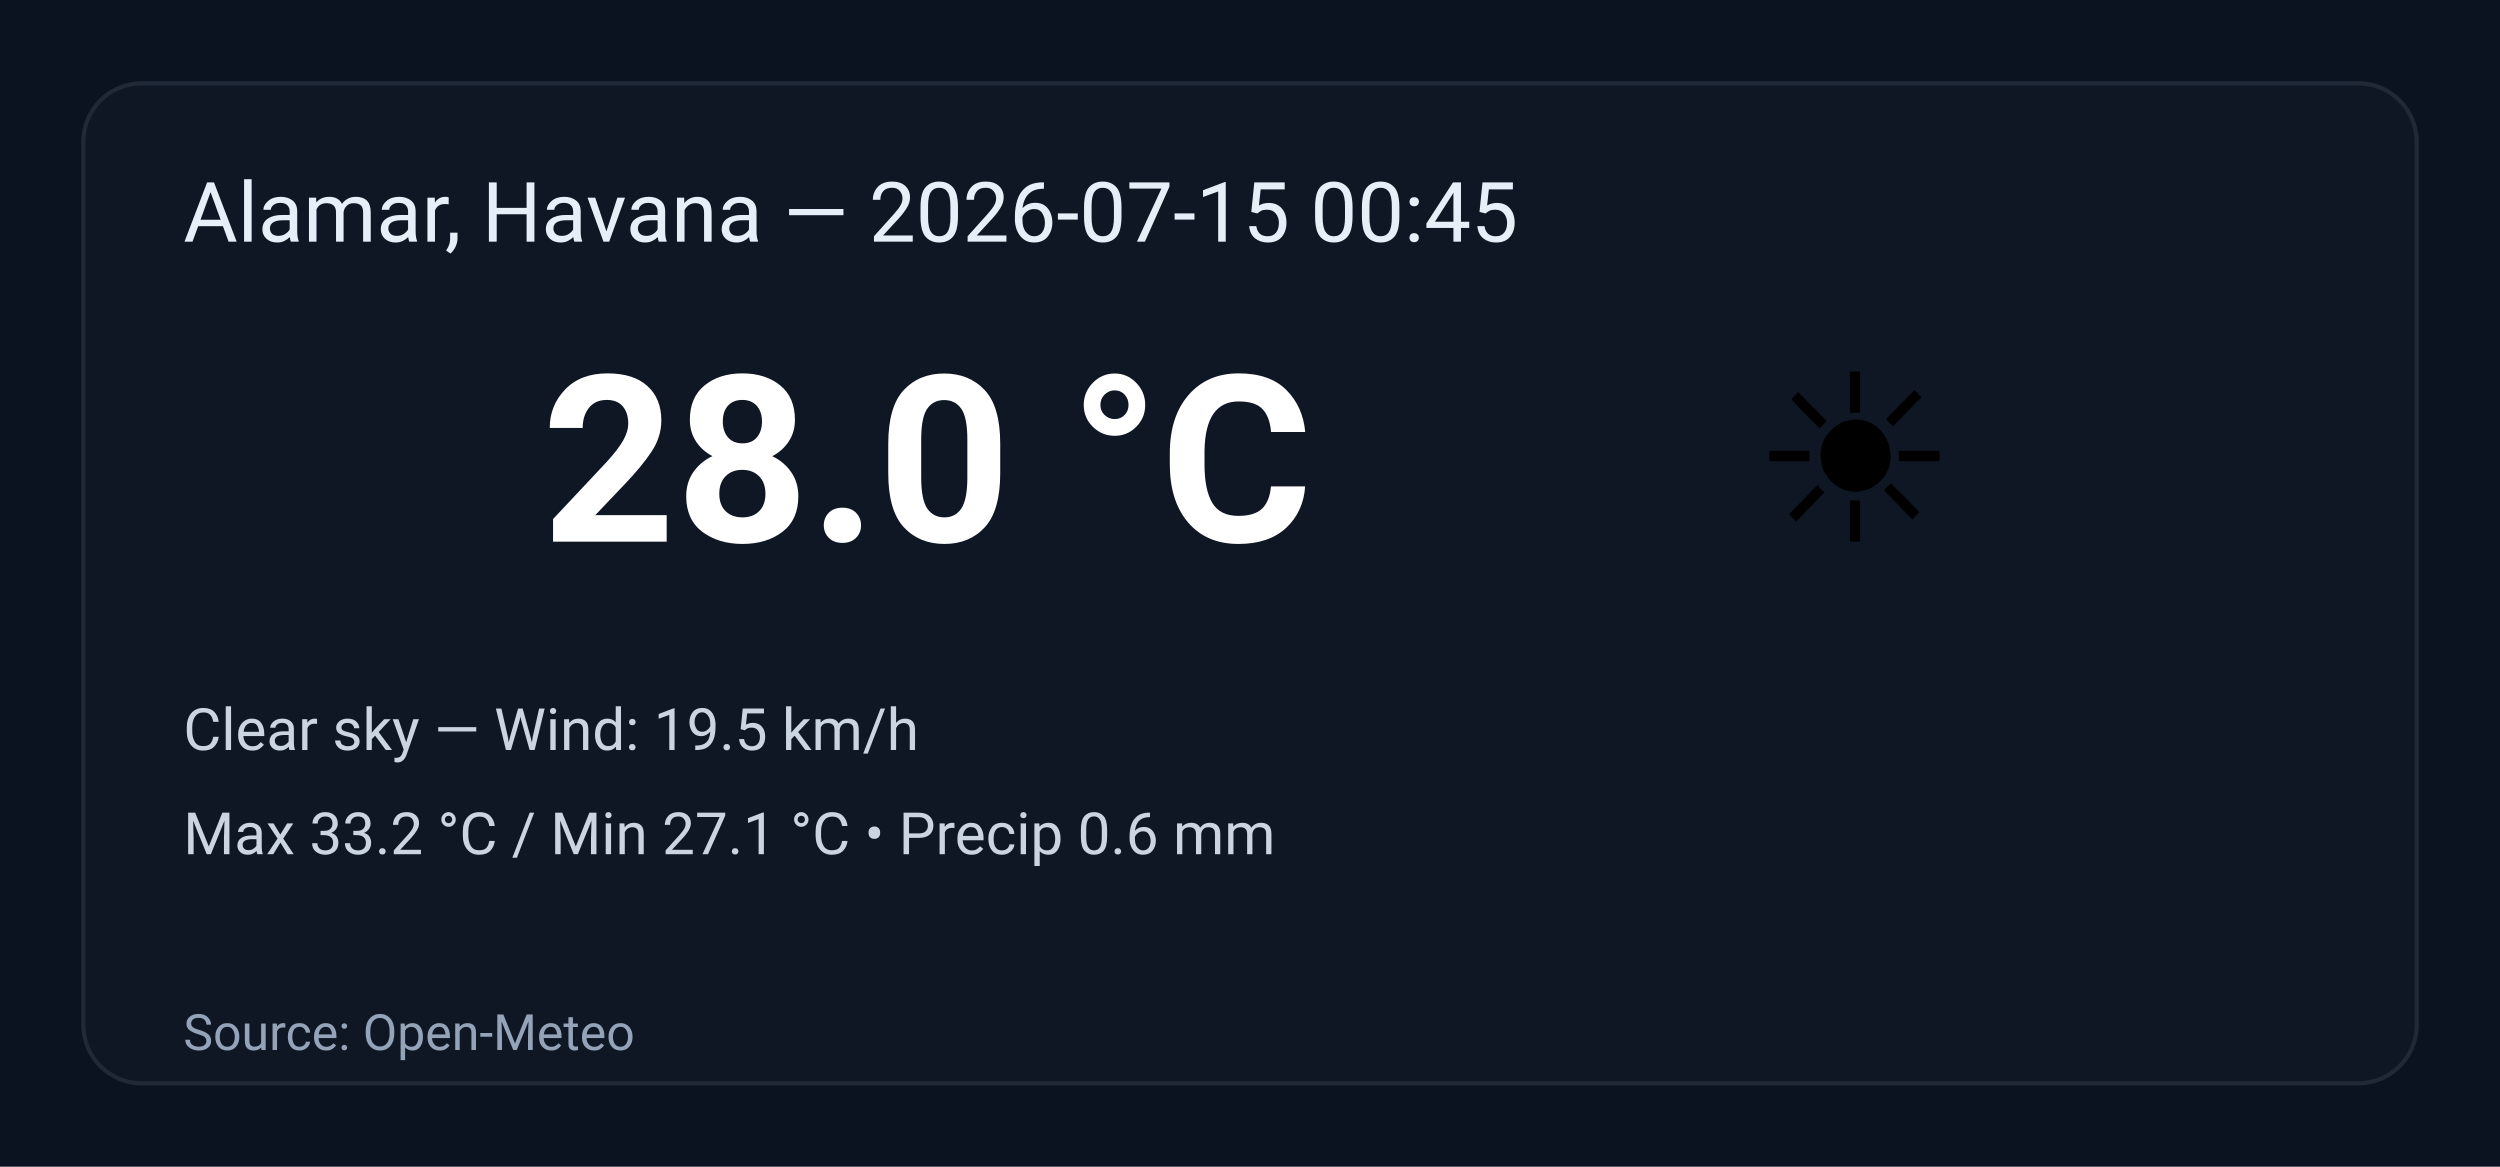
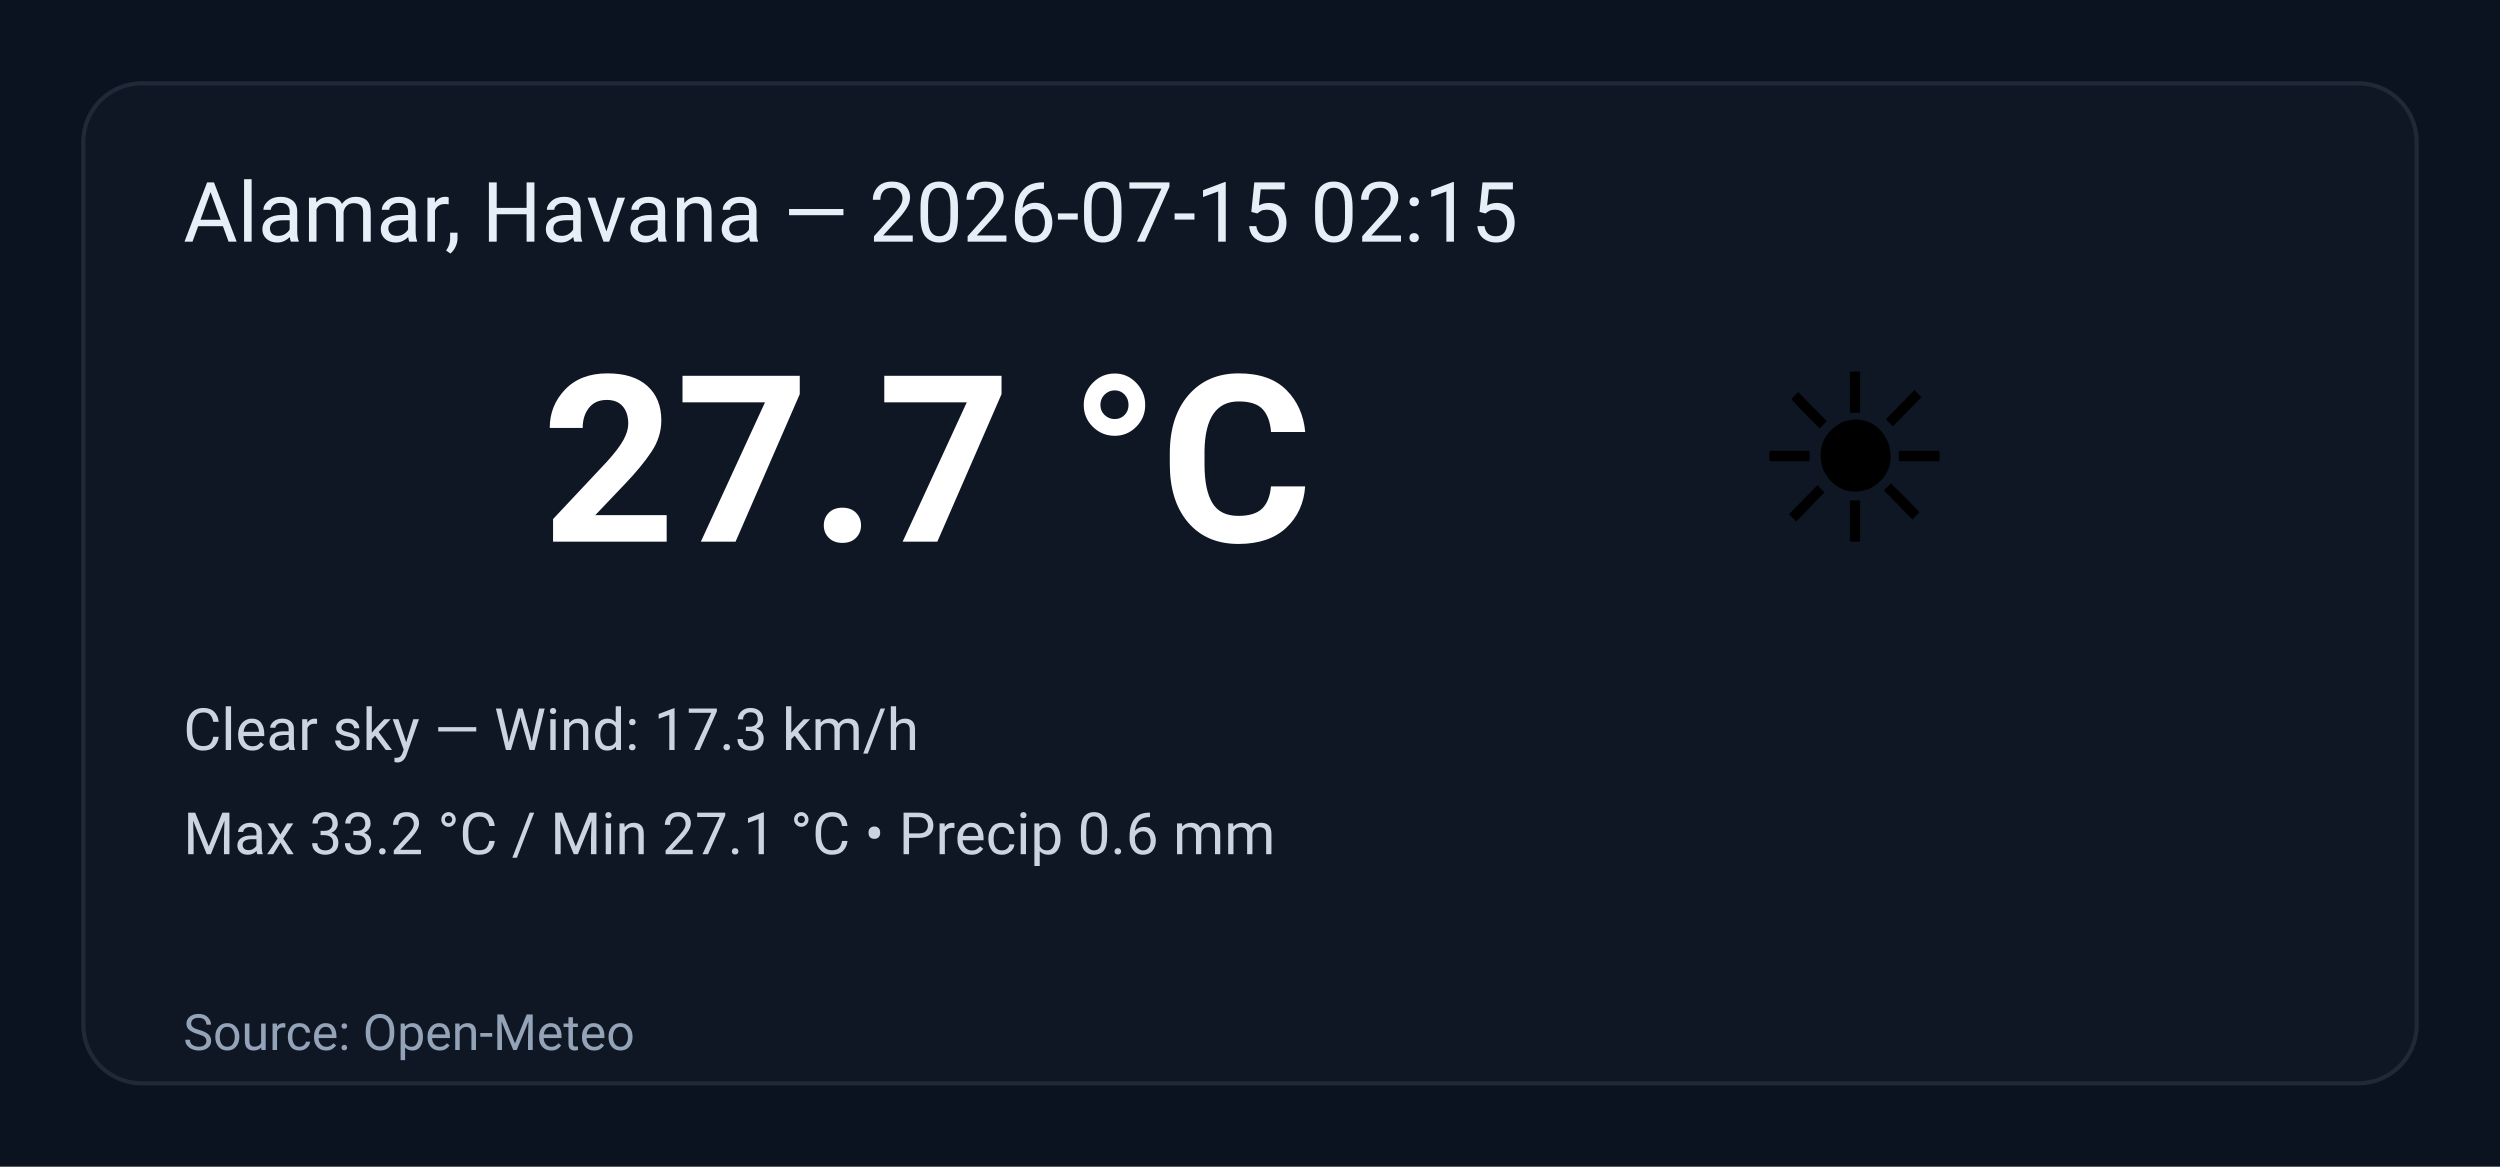
<svg xmlns="http://www.w3.org/2000/svg" width="600" height="280" viewBox="0 0 600 280" role="img" aria-label="Weather summary">
  <style>
    .bg { fill: #0b1220; }
    .card { fill: #0f1724; stroke: #1f2937; stroke-width:1; rx:14; }
    .title { font: 20px 'Segoe UI', Roboto, Arial; fill: #e6eef8; }
    .temp { font: 56px 'Segoe UI', Roboto, Arial; fill: #ffffff; font-weight:700; }
    .emoji { font-size:56px; }
    .meta { font: 14px 'Segoe UI', Roboto, Arial; fill: #cbd5e1; }
    .foot { font: 12px 'Segoe UI', Roboto, Arial; fill: #94a3b8; }
  </style>
  <rect class="bg" width="100%" height="100%" rx="0" />
  <g transform="translate(20,20)">
    <rect class="card" x="0" y="0" width="560" height="240" rx="12" />
-     <text class="title" x="24" y="38">Alamar, Havana — 2026-07-15 00:45</text>
+     <text class="title" x="24" y="38">Alamar, Havana — 2026-07-15 02:15</text>
    <text class="emoji" x="400" y="110">☀️</text>
-     <text class="temp" x="110" y="110">28.0 °C</text>
-     <text class="meta" x="24" y="160">Clear sky — Wind: 19.5 km/h</text>
+     <text class="temp" x="110" y="110">27.7 °C</text>
+     <text class="meta" x="24" y="160">Clear sky — Wind: 17.3 km/h</text>
    <text class="meta" x="24" y="185">Max 33.2 °C / Min 27.1 °C  •  Precip 0.6 mm</text>
    <text class="foot" x="24" y="232">Source: Open-Meteo</text>
  </g>
</svg>
